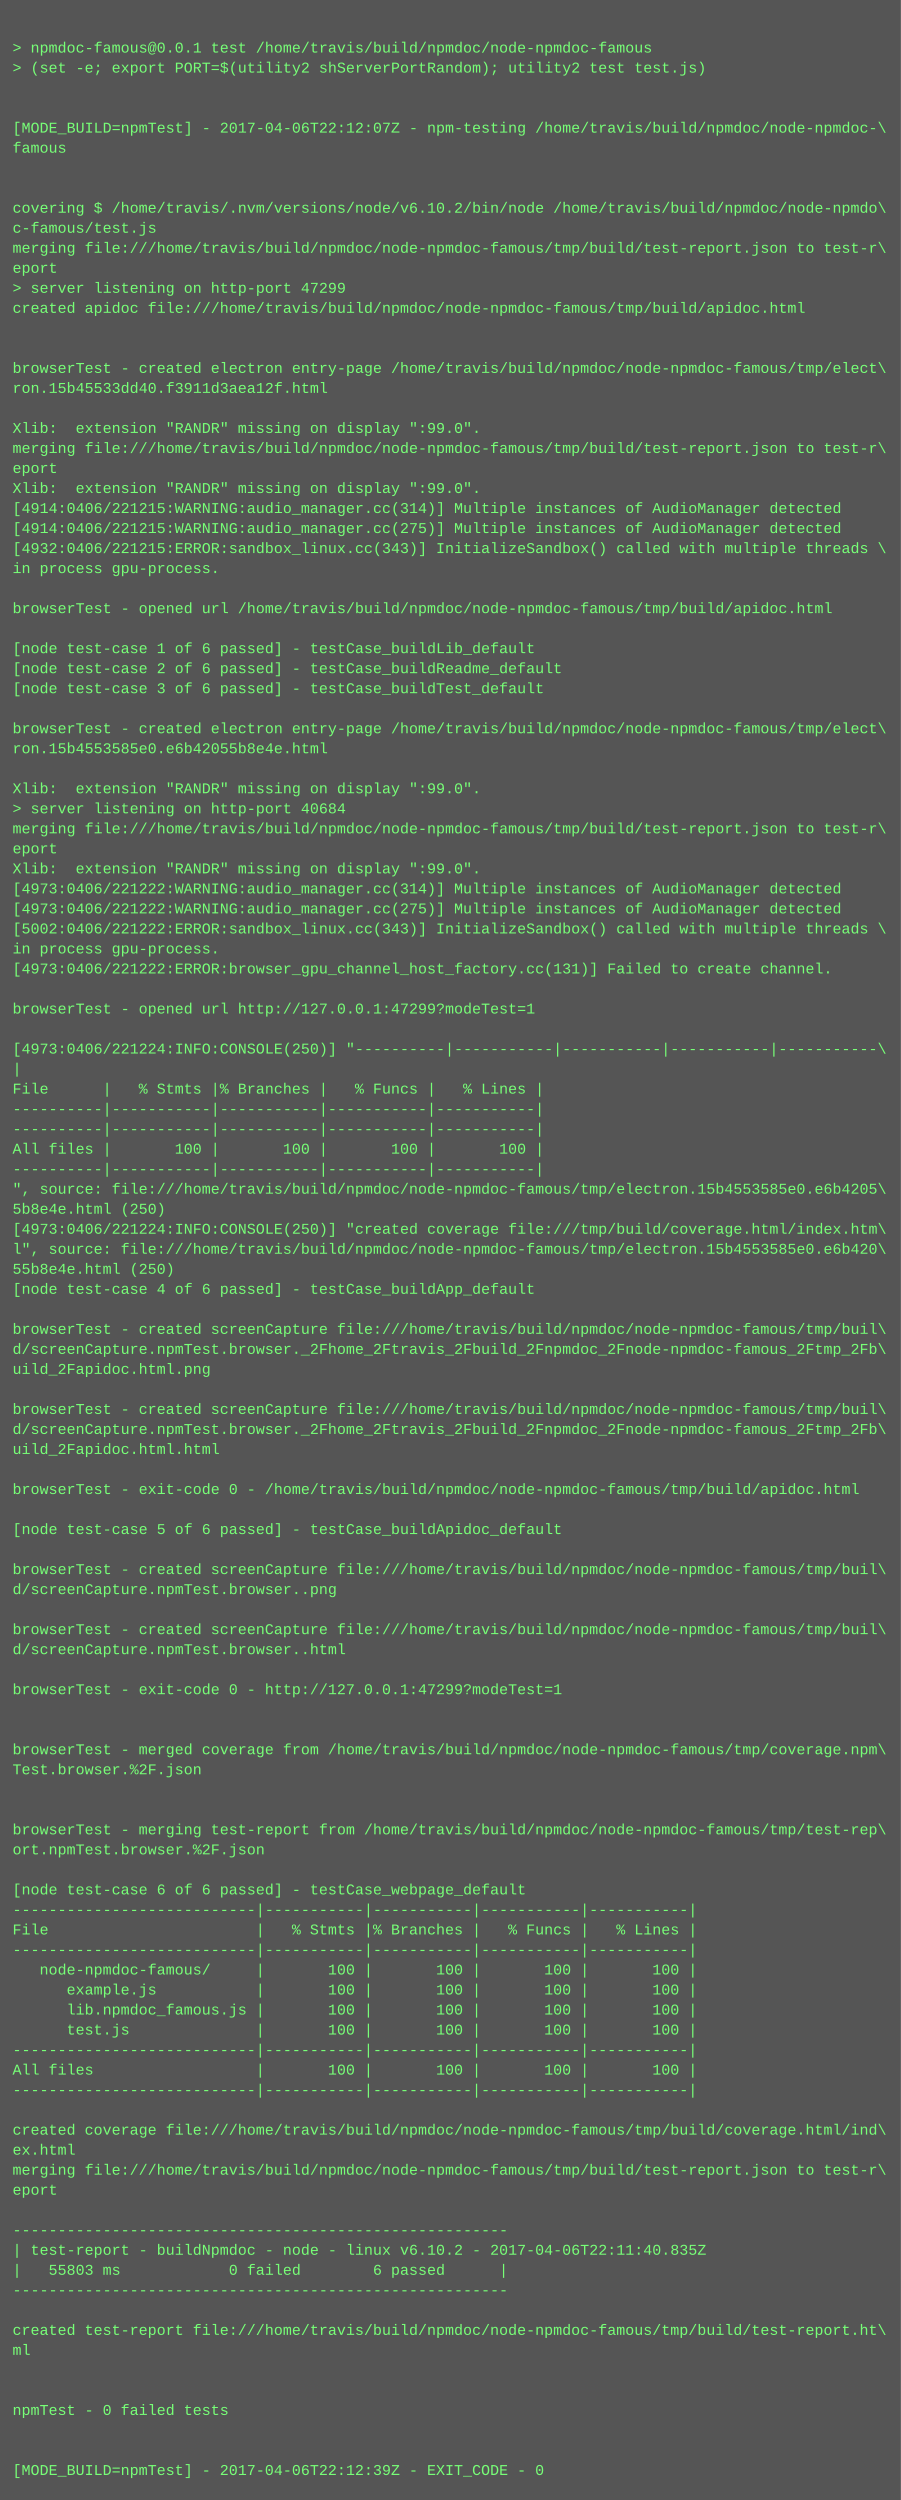
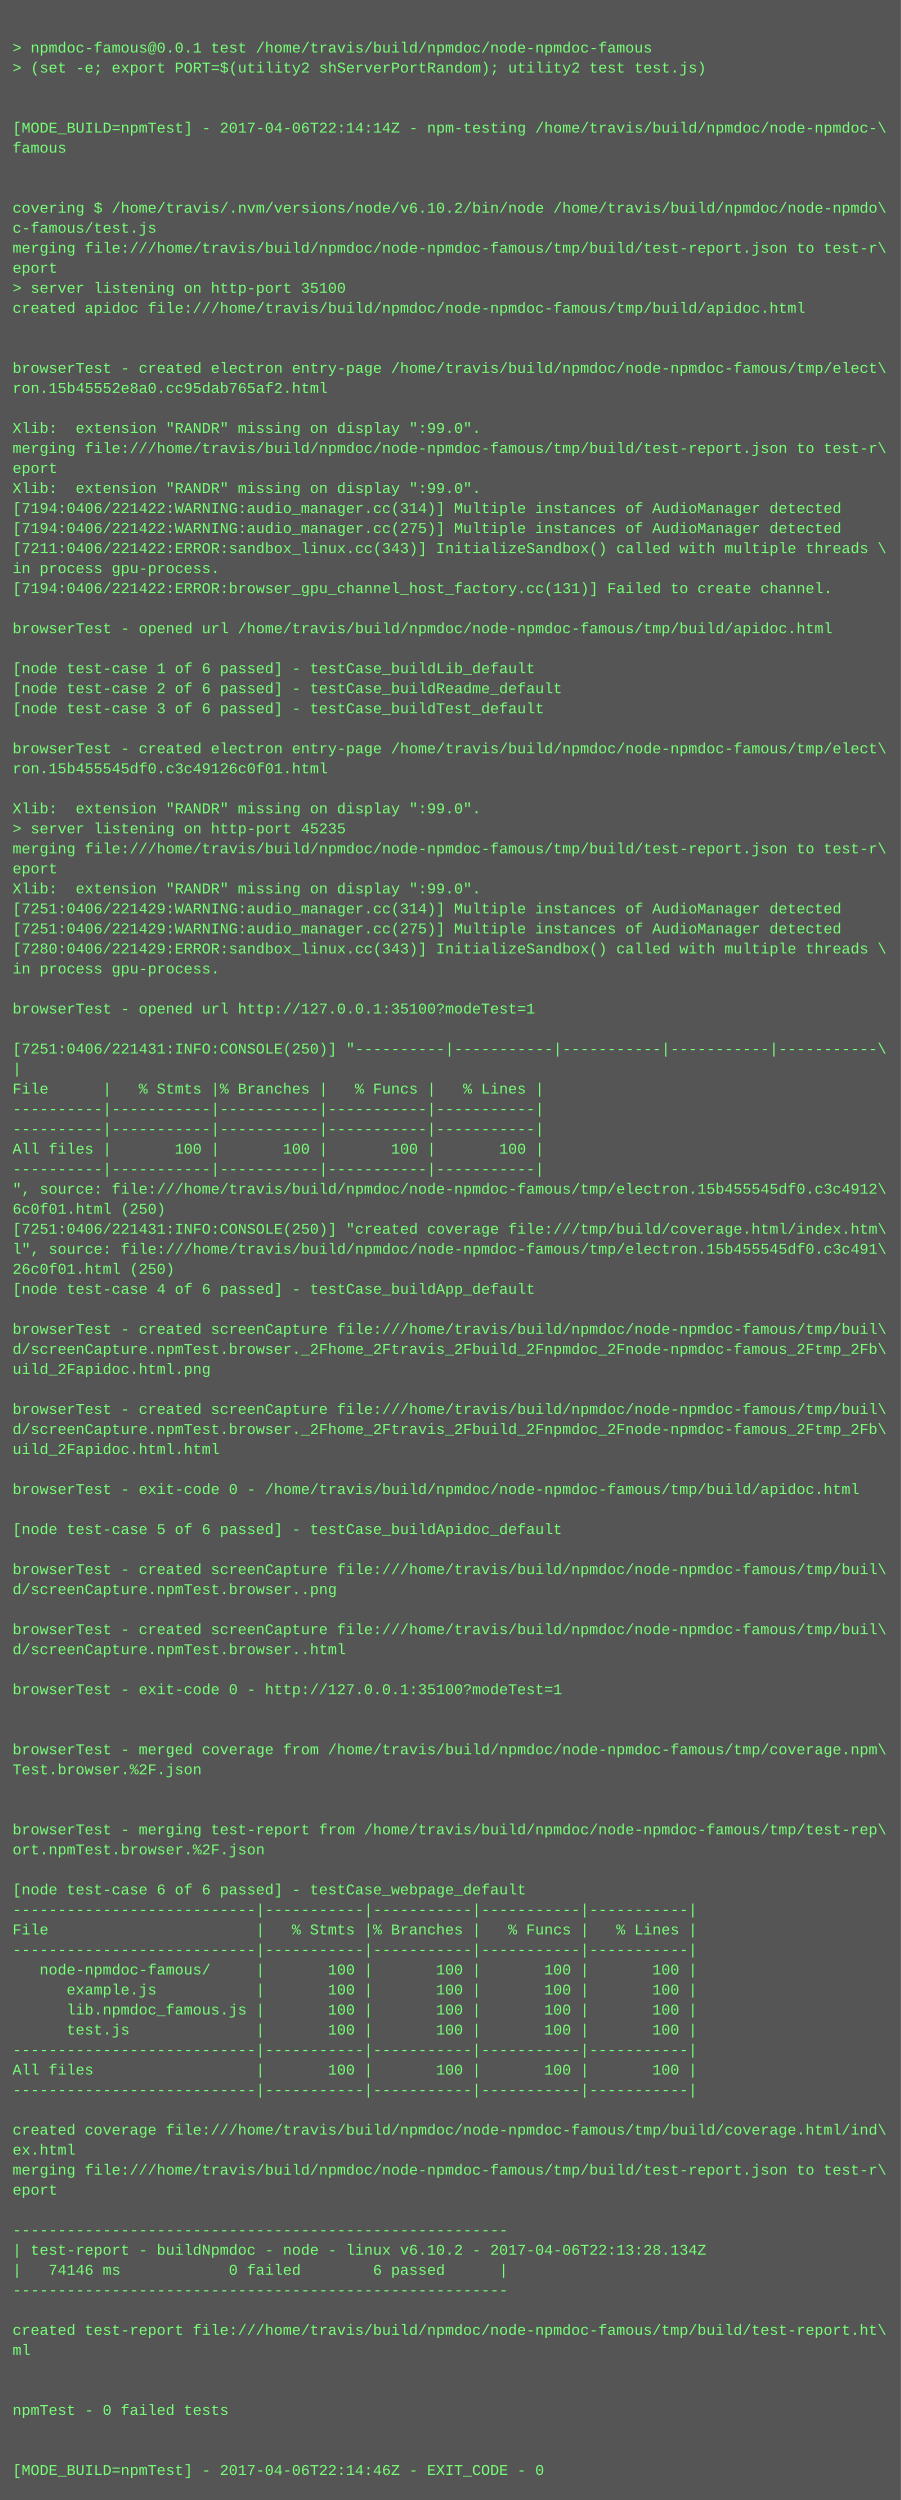
<svg xmlns="http://www.w3.org/2000/svg" height="1998" width="720">
  <rect height="1998" fill="#555" width="720" />
  <text fill="#7f7" font-family="Courier New" font-size="12" xml:space="preserve">
    <tspan x="10" y="26" />
    <tspan x="10" y="42">&gt; npmdoc-famous@0.0.1 test /home/travis/build/npmdoc/node-npmdoc-famous</tspan>
    <tspan x="10" y="58">&gt; (set -e; export PORT=$(utility2 shServerPortRandom); utility2 test test.js)</tspan>
    <tspan x="10" y="74" />
    <tspan x="10" y="90" />
-     <tspan x="10" y="106">[MODE_BUILD=npmTest] - 2017-04-06T22:12:07Z - npm-testing /home/travis/build/npmdoc/node-npmdoc-\</tspan>
+     <tspan x="10" y="106">[MODE_BUILD=npmTest] - 2017-04-06T22:14:14Z - npm-testing /home/travis/build/npmdoc/node-npmdoc-\</tspan>
    <tspan x="10" y="122">famous</tspan>
    <tspan x="10" y="138" />
    <tspan x="10" y="154" />
    <tspan x="10" y="170">covering $ /home/travis/.nvm/versions/node/v6.10.2/bin/node /home/travis/build/npmdoc/node-npmdo\</tspan>
    <tspan x="10" y="186">c-famous/test.js</tspan>
    <tspan x="10" y="202">merging file:///home/travis/build/npmdoc/node-npmdoc-famous/tmp/build/test-report.json to test-r\</tspan>
    <tspan x="10" y="218">eport</tspan>
-     <tspan x="10" y="234">&gt; server listening on http-port 47299</tspan>
+     <tspan x="10" y="234">&gt; server listening on http-port 35100</tspan>
    <tspan x="10" y="250">created apidoc file:///home/travis/build/npmdoc/node-npmdoc-famous/tmp/build/apidoc.html</tspan>
    <tspan x="10" y="266" />
    <tspan x="10" y="282" />
    <tspan x="10" y="298">browserTest - created electron entry-page /home/travis/build/npmdoc/node-npmdoc-famous/tmp/elect\</tspan>
-     <tspan x="10" y="314">ron.15b45533dd40.f3911d3aea12f.html</tspan>
+     <tspan x="10" y="314">ron.15b45552e8a0.cc95dab765af2.html</tspan>
    <tspan x="10" y="330" />
    <tspan x="10" y="346">Xlib:  extension "RANDR" missing on display ":99.0".</tspan>
    <tspan x="10" y="362">merging file:///home/travis/build/npmdoc/node-npmdoc-famous/tmp/build/test-report.json to test-r\</tspan>
    <tspan x="10" y="378">eport</tspan>
    <tspan x="10" y="394">Xlib:  extension "RANDR" missing on display ":99.0".</tspan>
-     <tspan x="10" y="410">[4914:0406/221215:WARNING:audio_manager.cc(314)] Multiple instances of AudioManager detected</tspan>
-     <tspan x="10" y="426">[4914:0406/221215:WARNING:audio_manager.cc(275)] Multiple instances of AudioManager detected</tspan>
-     <tspan x="10" y="442">[4932:0406/221215:ERROR:sandbox_linux.cc(343)] InitializeSandbox() called with multiple threads \</tspan>
+     <tspan x="10" y="410">[7194:0406/221422:WARNING:audio_manager.cc(314)] Multiple instances of AudioManager detected</tspan>
+     <tspan x="10" y="426">[7194:0406/221422:WARNING:audio_manager.cc(275)] Multiple instances of AudioManager detected</tspan>
+     <tspan x="10" y="442">[7211:0406/221422:ERROR:sandbox_linux.cc(343)] InitializeSandbox() called with multiple threads \</tspan>
    <tspan x="10" y="458">in process gpu-process. </tspan>
-     <tspan x="10" y="474" />
-     <tspan x="10" y="490">browserTest - opened url /home/travis/build/npmdoc/node-npmdoc-famous/tmp/build/apidoc.html</tspan>
-     <tspan x="10" y="506" />
-     <tspan x="10" y="522">[node test-case 1 of 6 passed] - testCase_buildLib_default</tspan>
-     <tspan x="10" y="538">[node test-case 2 of 6 passed] - testCase_buildReadme_default</tspan>
-     <tspan x="10" y="554">[node test-case 3 of 6 passed] - testCase_buildTest_default</tspan>
-     <tspan x="10" y="570" />
-     <tspan x="10" y="586">browserTest - created electron entry-page /home/travis/build/npmdoc/node-npmdoc-famous/tmp/elect\</tspan>
-     <tspan x="10" y="602">ron.15b4553585e0.e6b42055b8e4e.html</tspan>
-     <tspan x="10" y="618" />
-     <tspan x="10" y="634">Xlib:  extension "RANDR" missing on display ":99.0".</tspan>
-     <tspan x="10" y="650">&gt; server listening on http-port 40684</tspan>
-     <tspan x="10" y="666">merging file:///home/travis/build/npmdoc/node-npmdoc-famous/tmp/build/test-report.json to test-r\</tspan>
-     <tspan x="10" y="682">eport</tspan>
-     <tspan x="10" y="698">Xlib:  extension "RANDR" missing on display ":99.0".</tspan>
-     <tspan x="10" y="714">[4973:0406/221222:WARNING:audio_manager.cc(314)] Multiple instances of AudioManager detected</tspan>
-     <tspan x="10" y="730">[4973:0406/221222:WARNING:audio_manager.cc(275)] Multiple instances of AudioManager detected</tspan>
-     <tspan x="10" y="746">[5002:0406/221222:ERROR:sandbox_linux.cc(343)] InitializeSandbox() called with multiple threads \</tspan>
-     <tspan x="10" y="762">in process gpu-process. </tspan>
-     <tspan x="10" y="778">[4973:0406/221222:ERROR:browser_gpu_channel_host_factory.cc(131)] Failed to create channel.</tspan>
+     <tspan x="10" y="474">[7194:0406/221422:ERROR:browser_gpu_channel_host_factory.cc(131)] Failed to create channel.</tspan>
+     <tspan x="10" y="490" />
+     <tspan x="10" y="506">browserTest - opened url /home/travis/build/npmdoc/node-npmdoc-famous/tmp/build/apidoc.html</tspan>
+     <tspan x="10" y="522" />
+     <tspan x="10" y="538">[node test-case 1 of 6 passed] - testCase_buildLib_default</tspan>
+     <tspan x="10" y="554">[node test-case 2 of 6 passed] - testCase_buildReadme_default</tspan>
+     <tspan x="10" y="570">[node test-case 3 of 6 passed] - testCase_buildTest_default</tspan>
+     <tspan x="10" y="586" />
+     <tspan x="10" y="602">browserTest - created electron entry-page /home/travis/build/npmdoc/node-npmdoc-famous/tmp/elect\</tspan>
+     <tspan x="10" y="618">ron.15b455545df0.c3c49126c0f01.html</tspan>
+     <tspan x="10" y="634" />
+     <tspan x="10" y="650">Xlib:  extension "RANDR" missing on display ":99.0".</tspan>
+     <tspan x="10" y="666">&gt; server listening on http-port 45235</tspan>
+     <tspan x="10" y="682">merging file:///home/travis/build/npmdoc/node-npmdoc-famous/tmp/build/test-report.json to test-r\</tspan>
+     <tspan x="10" y="698">eport</tspan>
+     <tspan x="10" y="714">Xlib:  extension "RANDR" missing on display ":99.0".</tspan>
+     <tspan x="10" y="730">[7251:0406/221429:WARNING:audio_manager.cc(314)] Multiple instances of AudioManager detected</tspan>
+     <tspan x="10" y="746">[7251:0406/221429:WARNING:audio_manager.cc(275)] Multiple instances of AudioManager detected</tspan>
+     <tspan x="10" y="762">[7280:0406/221429:ERROR:sandbox_linux.cc(343)] InitializeSandbox() called with multiple threads \</tspan>
+     <tspan x="10" y="778">in process gpu-process. </tspan>
    <tspan x="10" y="794" />
-     <tspan x="10" y="810">browserTest - opened url http://127.0.0.1:47299?modeTest=1</tspan>
+     <tspan x="10" y="810">browserTest - opened url http://127.0.0.1:35100?modeTest=1</tspan>
    <tspan x="10" y="826" />
-     <tspan x="10" y="842">[4973:0406/221224:INFO:CONSOLE(250)] "----------|-----------|-----------|-----------|-----------\</tspan>
+     <tspan x="10" y="842">[7251:0406/221431:INFO:CONSOLE(250)] "----------|-----------|-----------|-----------|-----------\</tspan>
    <tspan x="10" y="858">|</tspan>
    <tspan x="10" y="874">File      |   % Stmts |% Branches |   % Funcs |   % Lines |</tspan>
    <tspan x="10" y="890">----------|-----------|-----------|-----------|-----------|</tspan>
    <tspan x="10" y="906">----------|-----------|-----------|-----------|-----------|</tspan>
    <tspan x="10" y="922">All files |       100 |       100 |       100 |       100 |</tspan>
    <tspan x="10" y="938">----------|-----------|-----------|-----------|-----------|</tspan>
-     <tspan x="10" y="954">", source: file:///home/travis/build/npmdoc/node-npmdoc-famous/tmp/electron.15b4553585e0.e6b4205\</tspan>
-     <tspan x="10" y="970">5b8e4e.html (250)</tspan>
-     <tspan x="10" y="986">[4973:0406/221224:INFO:CONSOLE(250)] "created coverage file:///tmp/build/coverage.html/index.htm\</tspan>
-     <tspan x="10" y="1002">l", source: file:///home/travis/build/npmdoc/node-npmdoc-famous/tmp/electron.15b4553585e0.e6b420\</tspan>
-     <tspan x="10" y="1018">55b8e4e.html (250)</tspan>
+     <tspan x="10" y="954">", source: file:///home/travis/build/npmdoc/node-npmdoc-famous/tmp/electron.15b455545df0.c3c4912\</tspan>
+     <tspan x="10" y="970">6c0f01.html (250)</tspan>
+     <tspan x="10" y="986">[7251:0406/221431:INFO:CONSOLE(250)] "created coverage file:///tmp/build/coverage.html/index.htm\</tspan>
+     <tspan x="10" y="1002">l", source: file:///home/travis/build/npmdoc/node-npmdoc-famous/tmp/electron.15b455545df0.c3c491\</tspan>
+     <tspan x="10" y="1018">26c0f01.html (250)</tspan>
    <tspan x="10" y="1034">[node test-case 4 of 6 passed] - testCase_buildApp_default</tspan>
    <tspan x="10" y="1050" />
    <tspan x="10" y="1066">browserTest - created screenCapture file:///home/travis/build/npmdoc/node-npmdoc-famous/tmp/buil\</tspan>
    <tspan x="10" y="1082">d/screenCapture.npmTest.browser._2Fhome_2Ftravis_2Fbuild_2Fnpmdoc_2Fnode-npmdoc-famous_2Ftmp_2Fb\</tspan>
    <tspan x="10" y="1098">uild_2Fapidoc.html.png</tspan>
    <tspan x="10" y="1114" />
    <tspan x="10" y="1130">browserTest - created screenCapture file:///home/travis/build/npmdoc/node-npmdoc-famous/tmp/buil\</tspan>
    <tspan x="10" y="1146">d/screenCapture.npmTest.browser._2Fhome_2Ftravis_2Fbuild_2Fnpmdoc_2Fnode-npmdoc-famous_2Ftmp_2Fb\</tspan>
    <tspan x="10" y="1162">uild_2Fapidoc.html.html</tspan>
    <tspan x="10" y="1178" />
    <tspan x="10" y="1194">browserTest - exit-code 0 - /home/travis/build/npmdoc/node-npmdoc-famous/tmp/build/apidoc.html</tspan>
    <tspan x="10" y="1210" />
    <tspan x="10" y="1226">[node test-case 5 of 6 passed] - testCase_buildApidoc_default</tspan>
    <tspan x="10" y="1242" />
    <tspan x="10" y="1258">browserTest - created screenCapture file:///home/travis/build/npmdoc/node-npmdoc-famous/tmp/buil\</tspan>
    <tspan x="10" y="1274">d/screenCapture.npmTest.browser..png</tspan>
    <tspan x="10" y="1290" />
    <tspan x="10" y="1306">browserTest - created screenCapture file:///home/travis/build/npmdoc/node-npmdoc-famous/tmp/buil\</tspan>
    <tspan x="10" y="1322">d/screenCapture.npmTest.browser..html</tspan>
    <tspan x="10" y="1338" />
-     <tspan x="10" y="1354">browserTest - exit-code 0 - http://127.0.0.1:47299?modeTest=1</tspan>
+     <tspan x="10" y="1354">browserTest - exit-code 0 - http://127.0.0.1:35100?modeTest=1</tspan>
    <tspan x="10" y="1370" />
    <tspan x="10" y="1386" />
    <tspan x="10" y="1402">browserTest - merged coverage from /home/travis/build/npmdoc/node-npmdoc-famous/tmp/coverage.npm\</tspan>
    <tspan x="10" y="1418">Test.browser.%2F.json</tspan>
    <tspan x="10" y="1434" />
    <tspan x="10" y="1450" />
    <tspan x="10" y="1466">browserTest - merging test-report from /home/travis/build/npmdoc/node-npmdoc-famous/tmp/test-rep\</tspan>
    <tspan x="10" y="1482">ort.npmTest.browser.%2F.json</tspan>
    <tspan x="10" y="1498" />
    <tspan x="10" y="1514">[node test-case 6 of 6 passed] - testCase_webpage_default</tspan>
    <tspan x="10" y="1530">---------------------------|-----------|-----------|-----------|-----------|</tspan>
    <tspan x="10" y="1546">File                       |   % Stmts |% Branches |   % Funcs |   % Lines |</tspan>
    <tspan x="10" y="1562">---------------------------|-----------|-----------|-----------|-----------|</tspan>
    <tspan x="10" y="1578">   node-npmdoc-famous/     |       100 |       100 |       100 |       100 |</tspan>
    <tspan x="10" y="1594">      example.js           |       100 |       100 |       100 |       100 |</tspan>
    <tspan x="10" y="1610">      lib.npmdoc_famous.js |       100 |       100 |       100 |       100 |</tspan>
    <tspan x="10" y="1626">      test.js              |       100 |       100 |       100 |       100 |</tspan>
    <tspan x="10" y="1642">---------------------------|-----------|-----------|-----------|-----------|</tspan>
    <tspan x="10" y="1658">All files                  |       100 |       100 |       100 |       100 |</tspan>
    <tspan x="10" y="1674">---------------------------|-----------|-----------|-----------|-----------|</tspan>
    <tspan x="10" y="1690" />
    <tspan x="10" y="1706">created coverage file:///home/travis/build/npmdoc/node-npmdoc-famous/tmp/build/coverage.html/ind\</tspan>
    <tspan x="10" y="1722">ex.html</tspan>
    <tspan x="10" y="1738">merging file:///home/travis/build/npmdoc/node-npmdoc-famous/tmp/build/test-report.json to test-r\</tspan>
    <tspan x="10" y="1754">eport</tspan>
    <tspan x="10" y="1770" />
    <tspan x="10" y="1786">-------------------------------------------------------</tspan>
-     <tspan x="10" y="1802">| test-report - buildNpmdoc - node - linux v6.10.2 - 2017-04-06T22:11:40.835Z</tspan>
-     <tspan x="10" y="1818">|   55803 ms            0 failed        6 passed      |</tspan>
+     <tspan x="10" y="1802">| test-report - buildNpmdoc - node - linux v6.10.2 - 2017-04-06T22:13:28.134Z</tspan>
+     <tspan x="10" y="1818">|   74146 ms            0 failed        6 passed      |</tspan>
    <tspan x="10" y="1834">-------------------------------------------------------</tspan>
    <tspan x="10" y="1850" />
    <tspan x="10" y="1866">created test-report file:///home/travis/build/npmdoc/node-npmdoc-famous/tmp/build/test-report.ht\</tspan>
    <tspan x="10" y="1882">ml</tspan>
    <tspan x="10" y="1898" />
    <tspan x="10" y="1914" />
    <tspan x="10" y="1930">npmTest - 0 failed tests</tspan>
    <tspan x="10" y="1946" />
    <tspan x="10" y="1962" />
-     <tspan x="10" y="1978">[MODE_BUILD=npmTest] - 2017-04-06T22:12:39Z - EXIT_CODE - 0</tspan>
+     <tspan x="10" y="1978">[MODE_BUILD=npmTest] - 2017-04-06T22:14:46Z - EXIT_CODE - 0</tspan>
  </text>
</svg>
